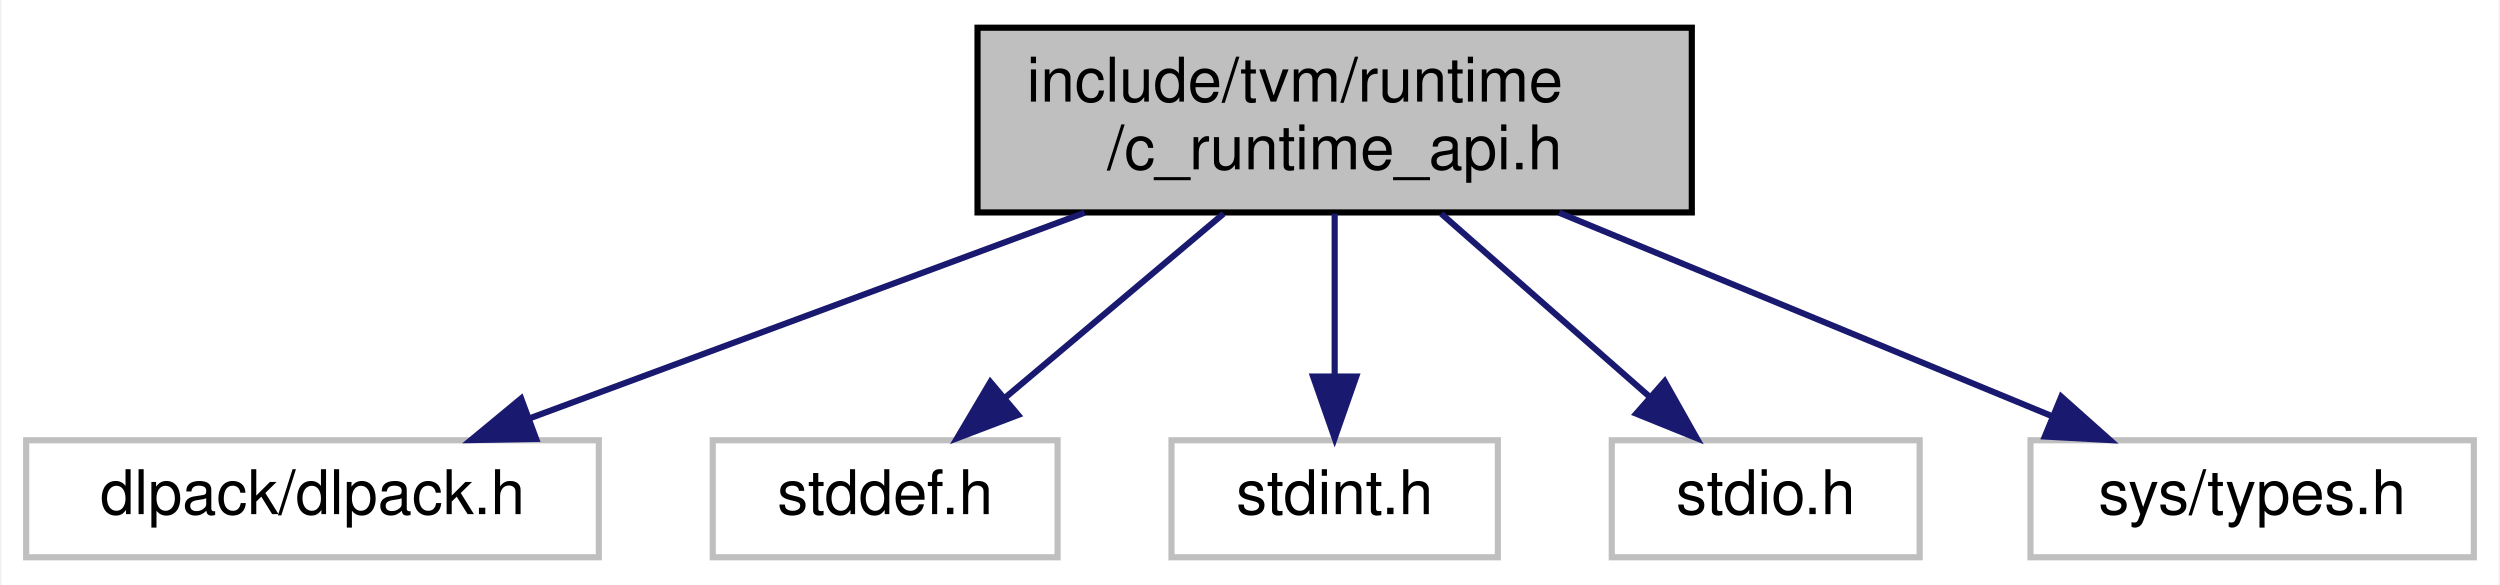
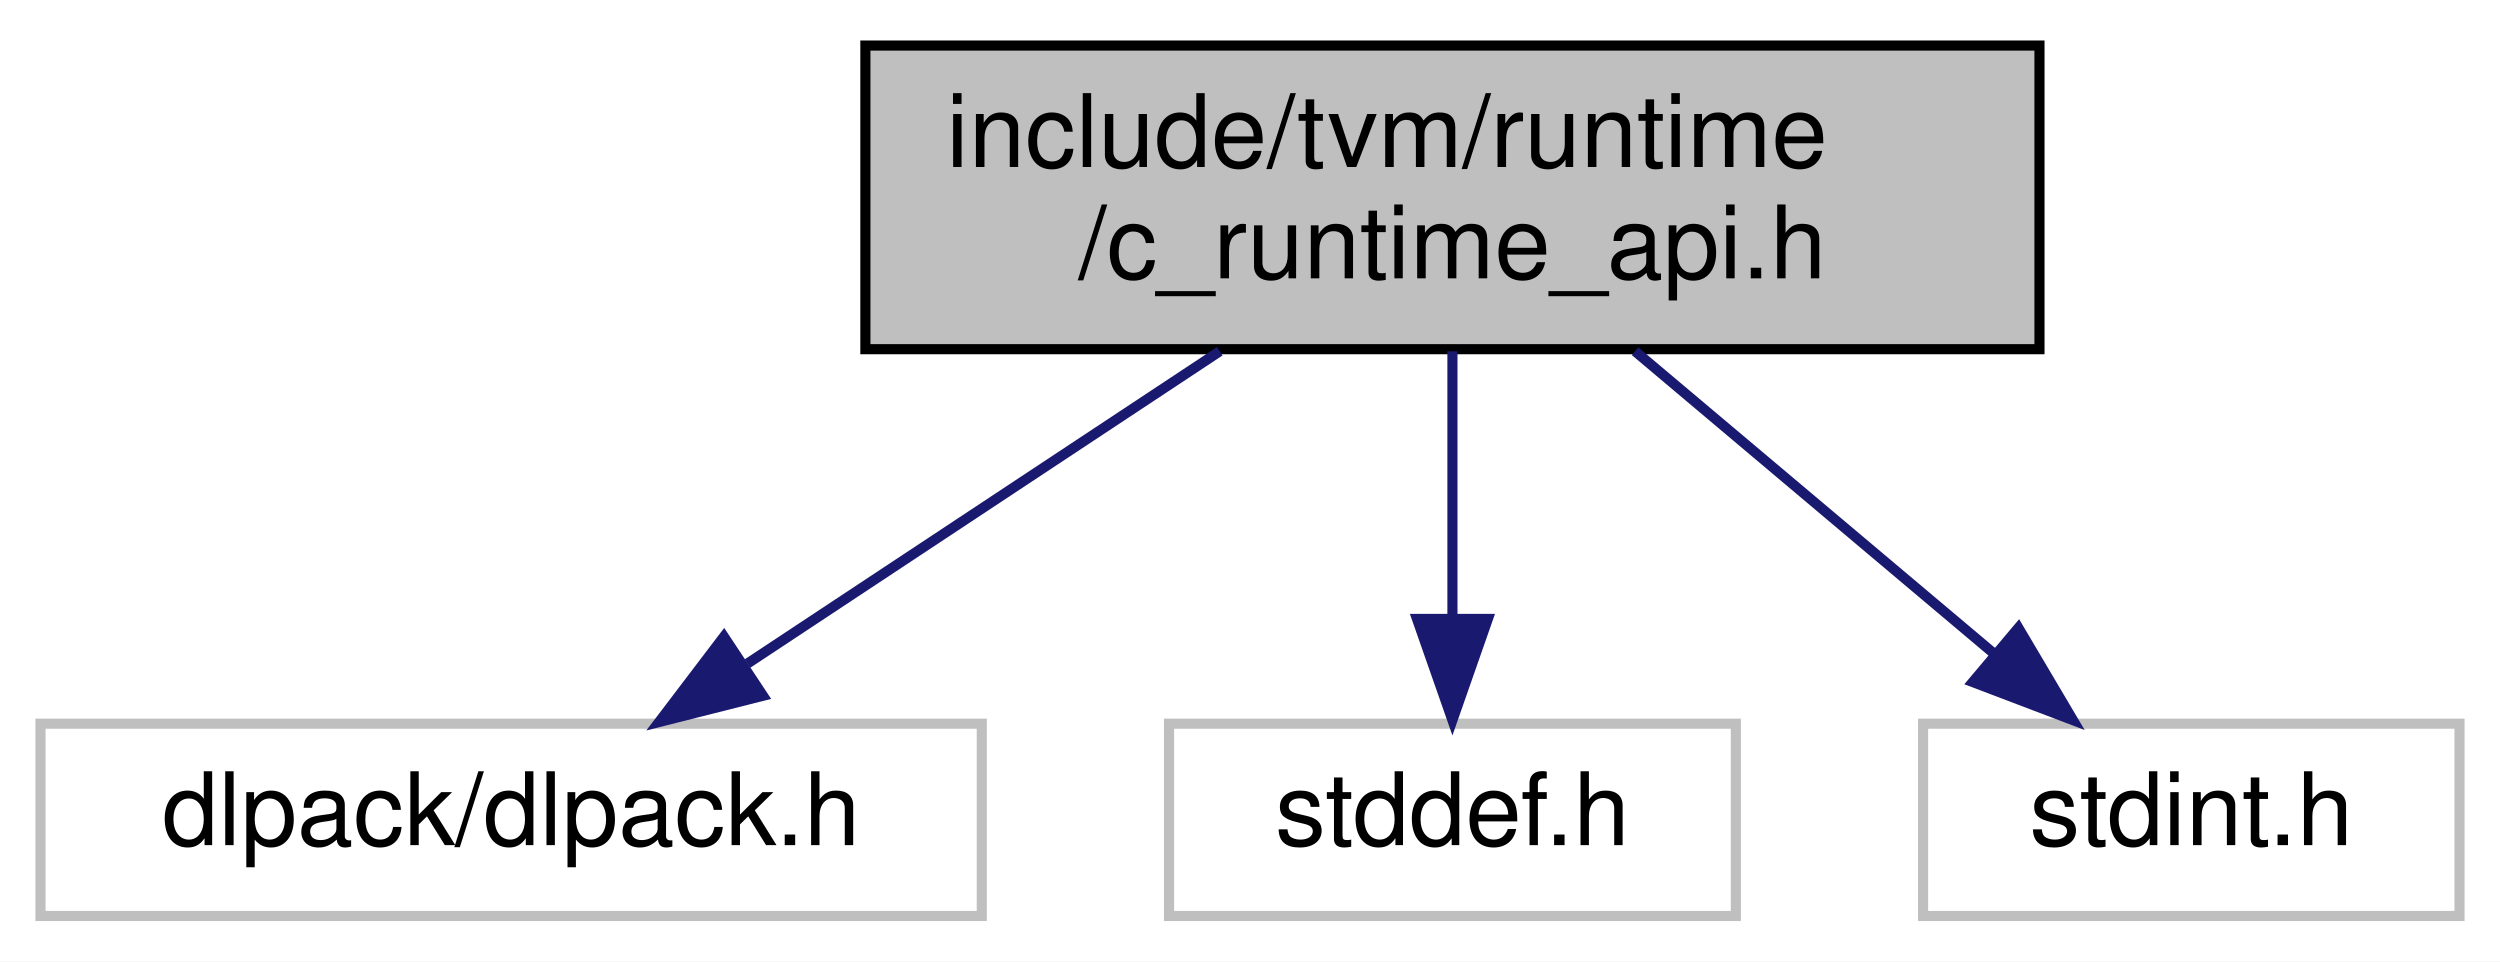
- <svg xmlns="http://www.w3.org/2000/svg" width="406pt" height="95pt" viewBox="0.00 0.00 405.50 95.00">
+ <svg xmlns="http://www.w3.org/2000/svg" width="247pt" height="95pt" viewBox="0.00 0.00 247.00 95.00">
  <g id="graph0" class="graph" transform="scale(1 1) rotate(0) translate(4 91)">
-     <polygon fill="#ffffff" stroke="transparent" points="-4,4 -4,-91 401.5,-91 401.5,4 -4,4" />
+     <polygon fill="#ffffff" stroke="transparent" points="-4,4 -4,-91 243,-91 243,4 -4,4" />
    <g id="node1" class="node">
-       <polygon fill="#bfbfbf" stroke="#000000" points="154.5,-56.5 154.5,-86.5 270.5,-86.5 270.5,-56.5 154.5,-56.5" />
-       <text text-anchor="start" x="162.5" y="-74.5" font-family="Helvetica,sans-Serif" font-size="10.00" fill="#000000">include/tvm/runtime</text>
-       <text text-anchor="middle" x="212.5" y="-63.5" font-family="Helvetica,sans-Serif" font-size="10.00" fill="#000000">/c_runtime_api.h</text>
+       <polygon fill="#bfbfbf" stroke="#000000" points="81.5,-56.5 81.5,-86.5 197.5,-86.5 197.5,-56.5 81.5,-56.5" />
+       <text text-anchor="start" x="89.5" y="-74.5" font-family="Helvetica,sans-Serif" font-size="10.00" fill="#000000">include/tvm/runtime</text>
+       <text text-anchor="middle" x="139.5" y="-63.5" font-family="Helvetica,sans-Serif" font-size="10.00" fill="#000000">/c_runtime_api.h</text>
    </g>
    <g id="node2" class="node">
      <polygon fill="#ffffff" stroke="#bfbfbf" points="0,-.5 0,-19.5 93,-19.5 93,-.5 0,-.5" />
      <text text-anchor="middle" x="46.5" y="-7.5" font-family="Helvetica,sans-Serif" font-size="10.00" fill="#000000">dlpack/dlpack.h</text>
    </g>
    <g id="edge1" class="edge">
-       <path fill="none" stroke="#191970" d="M171.892,-56.455C144.316,-46.239 108.206,-32.861 81.822,-23.086" />
-       <polygon fill="#191970" stroke="#191970" points="82.817,-19.722 72.224,-19.53 80.385,-26.286 82.817,-19.722" />
+       <path fill="none" stroke="#191970" d="M116.511,-56.298C102.303,-46.902 84.121,-34.879 69.847,-25.439" />
+       <polygon fill="#191970" stroke="#191970" points="71.385,-22.26 61.113,-19.663 67.523,-28.099 71.385,-22.26" />
    </g>
    <g id="node3" class="node">
      <polygon fill="#ffffff" stroke="#bfbfbf" points="111.5,-.5 111.5,-19.5 167.5,-19.5 167.5,-.5 111.5,-.5" />
      <text text-anchor="middle" x="139.5" y="-7.5" font-family="Helvetica,sans-Serif" font-size="10.00" fill="#000000">stddef.h</text>
    </g>
    <g id="edge2" class="edge">
-       <path fill="none" stroke="#191970" d="M194.455,-56.298C183.689,-47.227 170.015,-35.708 159,-26.428" />
-       <polygon fill="#191970" stroke="#191970" points="161.091,-23.613 151.188,-19.847 156.581,-28.967 161.091,-23.613" />
+       <path fill="none" stroke="#191970" d="M139.5,-56.298C139.5,-48.383 139.5,-38.604 139.5,-30.076" />
+       <polygon fill="#191970" stroke="#191970" points="143,-29.847 139.5,-19.847 136,-29.847 143,-29.847" />
    </g>
    <g id="node4" class="node">
      <polygon fill="#ffffff" stroke="#bfbfbf" points="186,-.5 186,-19.5 239,-19.5 239,-.5 186,-.5" />
      <text text-anchor="middle" x="212.5" y="-7.5" font-family="Helvetica,sans-Serif" font-size="10.00" fill="#000000">stdint.h</text>
    </g>
    <g id="edge3" class="edge">
-       <path fill="none" stroke="#191970" d="M212.5,-56.298C212.5,-48.383 212.5,-38.604 212.5,-30.076" />
-       <polygon fill="#191970" stroke="#191970" points="216,-29.847 212.5,-19.847 209,-29.847 216,-29.847" />
-     </g>
-     <g id="node5" class="node">
-       <polygon fill="#ffffff" stroke="#bfbfbf" points="257.5,-.5 257.5,-19.5 307.5,-19.5 307.5,-.5 257.5,-.5" />
-       <text text-anchor="middle" x="282.5" y="-7.5" font-family="Helvetica,sans-Serif" font-size="10.00" fill="#000000">stdio.h</text>
-     </g>
-     <g id="edge4" class="edge">
-       <path fill="none" stroke="#191970" d="M229.803,-56.298C240.026,-47.316 252.982,-35.933 263.49,-26.702" />
-       <polygon fill="#191970" stroke="#191970" points="266.09,-29.077 271.292,-19.847 261.469,-23.818 266.09,-29.077" />
-     </g>
-     <g id="node6" class="node">
-       <polygon fill="#ffffff" stroke="#bfbfbf" points="325.5,-.5 325.5,-19.5 397.5,-19.5 397.5,-.5 325.5,-.5" />
-       <text text-anchor="middle" x="361.5" y="-7.5" font-family="Helvetica,sans-Serif" font-size="10.00" fill="#000000">sys/types.h</text>
-     </g>
-     <g id="edge5" class="edge">
-       <path fill="none" stroke="#191970" d="M248.95,-56.455C273.374,-46.374 305.258,-33.214 328.852,-23.476" />
-       <polygon fill="#191970" stroke="#191970" points="330.502,-26.581 338.41,-19.53 327.831,-20.11 330.502,-26.581" />
+       <path fill="none" stroke="#191970" d="M157.545,-56.298C168.311,-47.227 181.985,-35.708 193,-26.428" />
+       <polygon fill="#191970" stroke="#191970" points="195.419,-28.967 200.812,-19.847 190.909,-23.613 195.419,-28.967" />
    </g>
  </g>
</svg>
